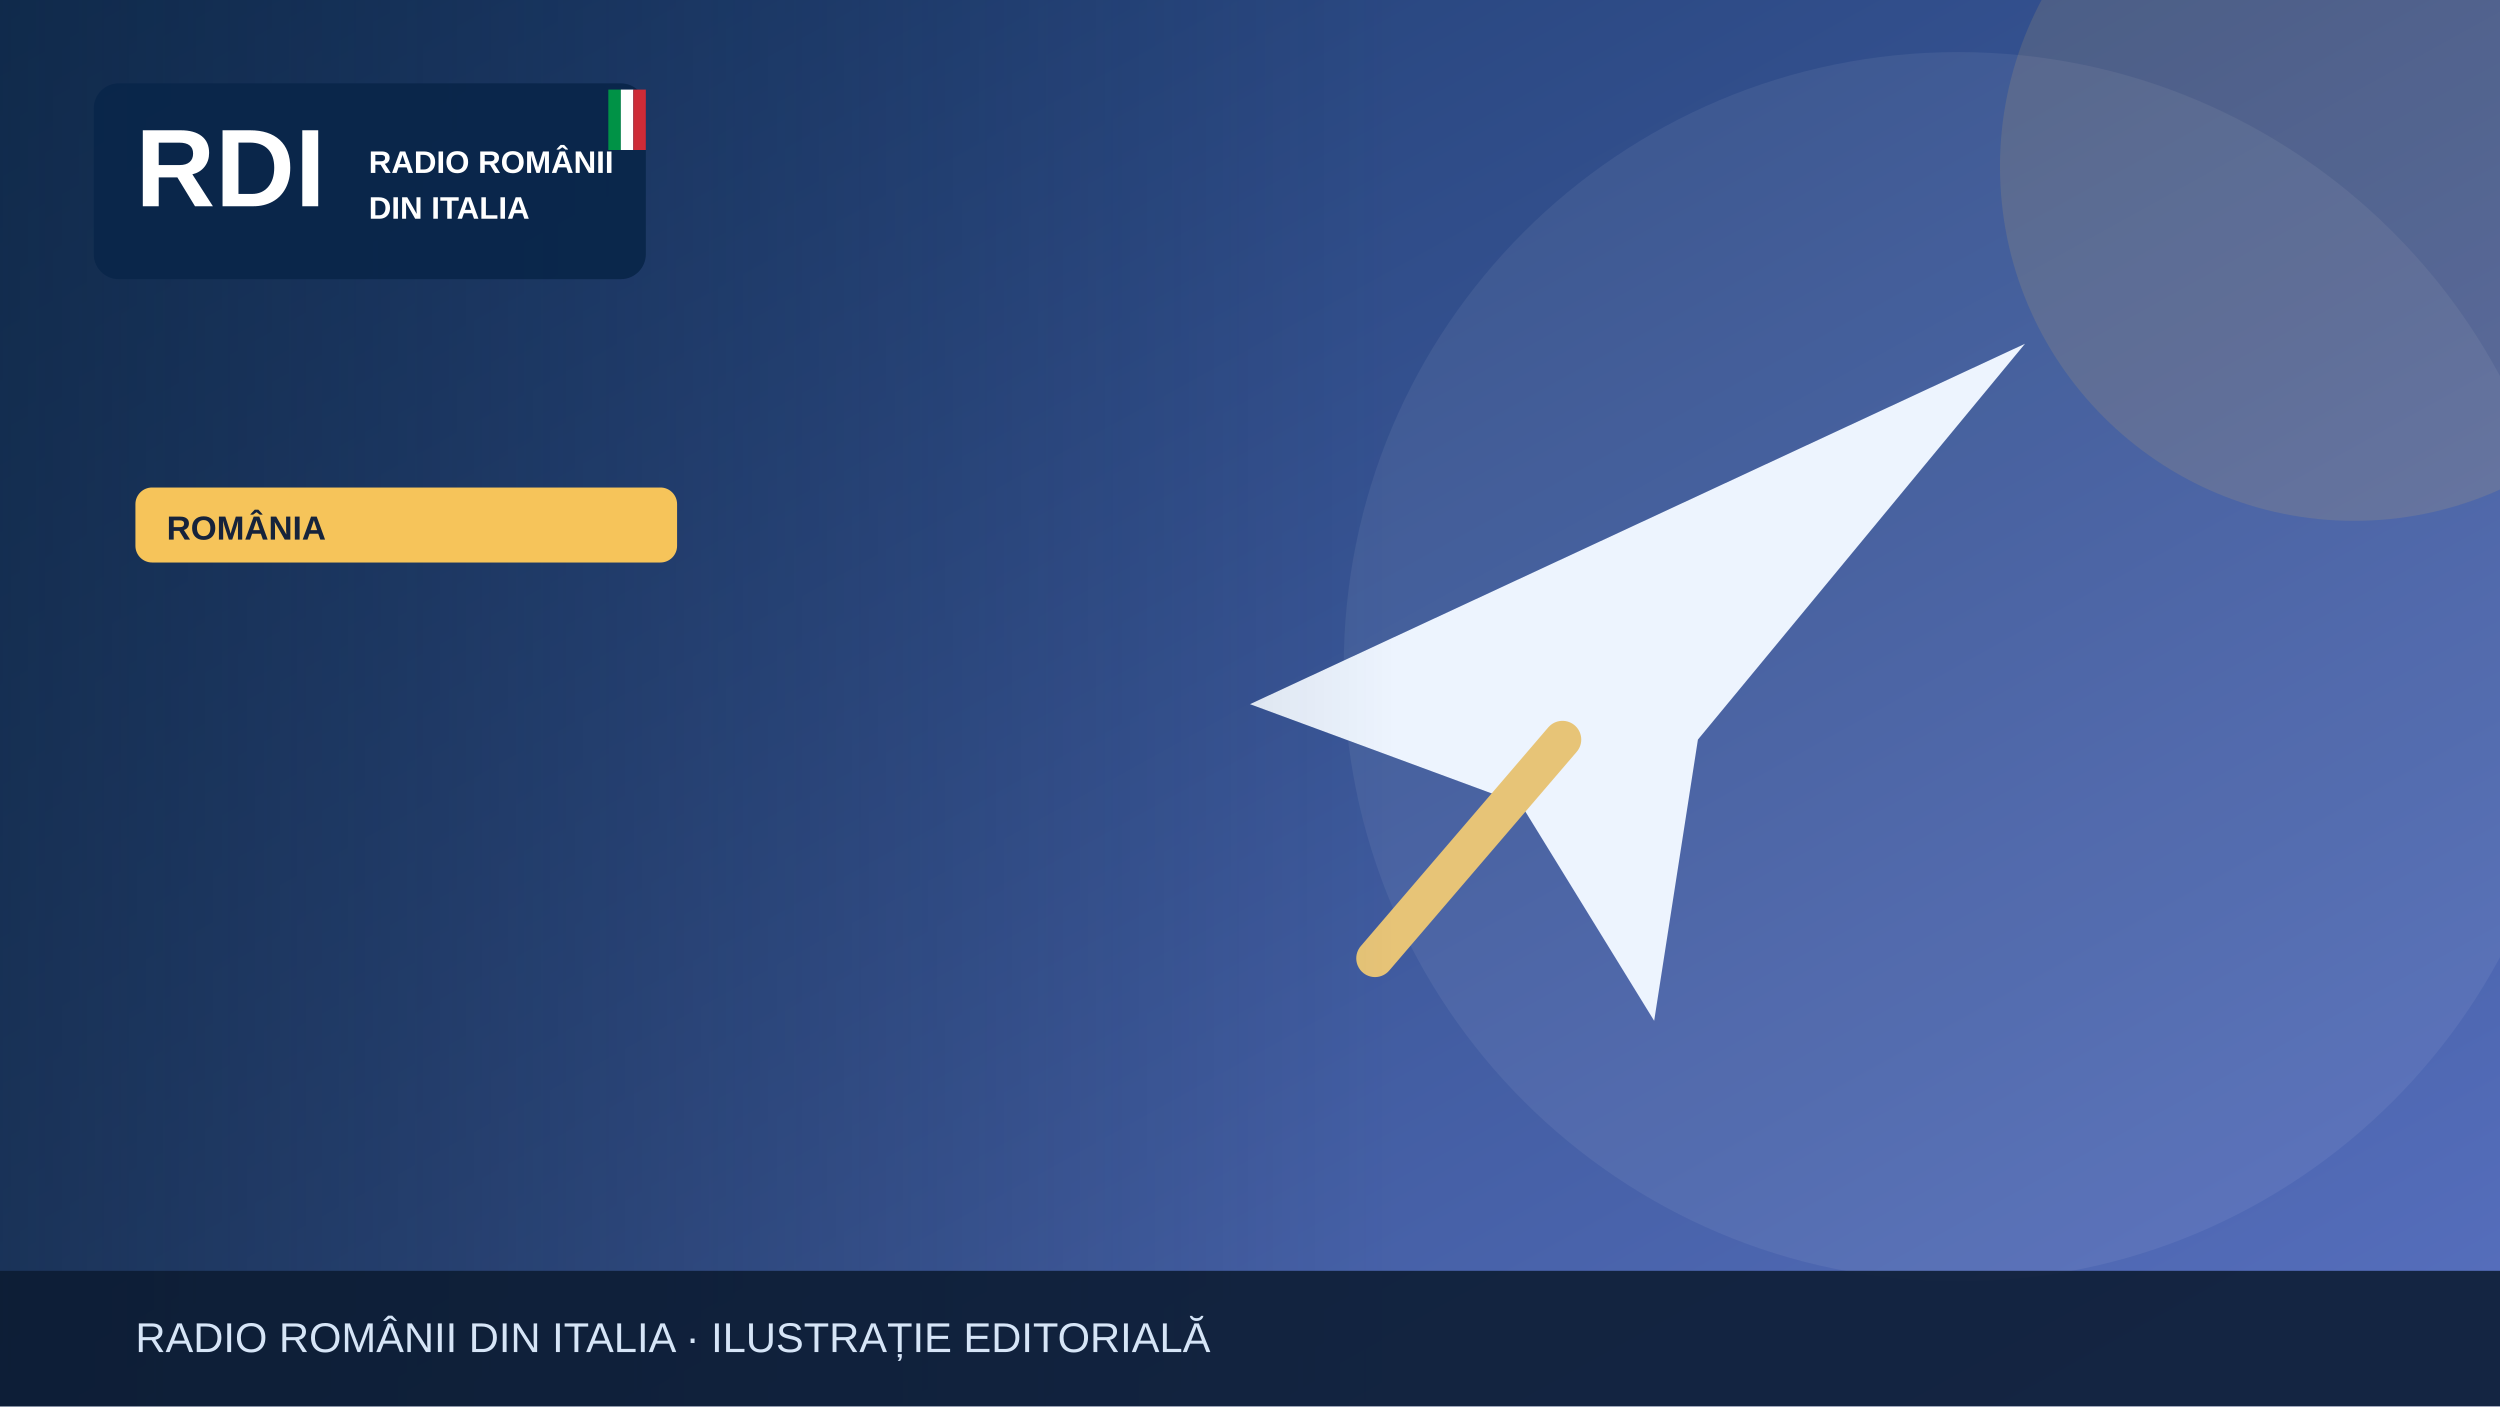
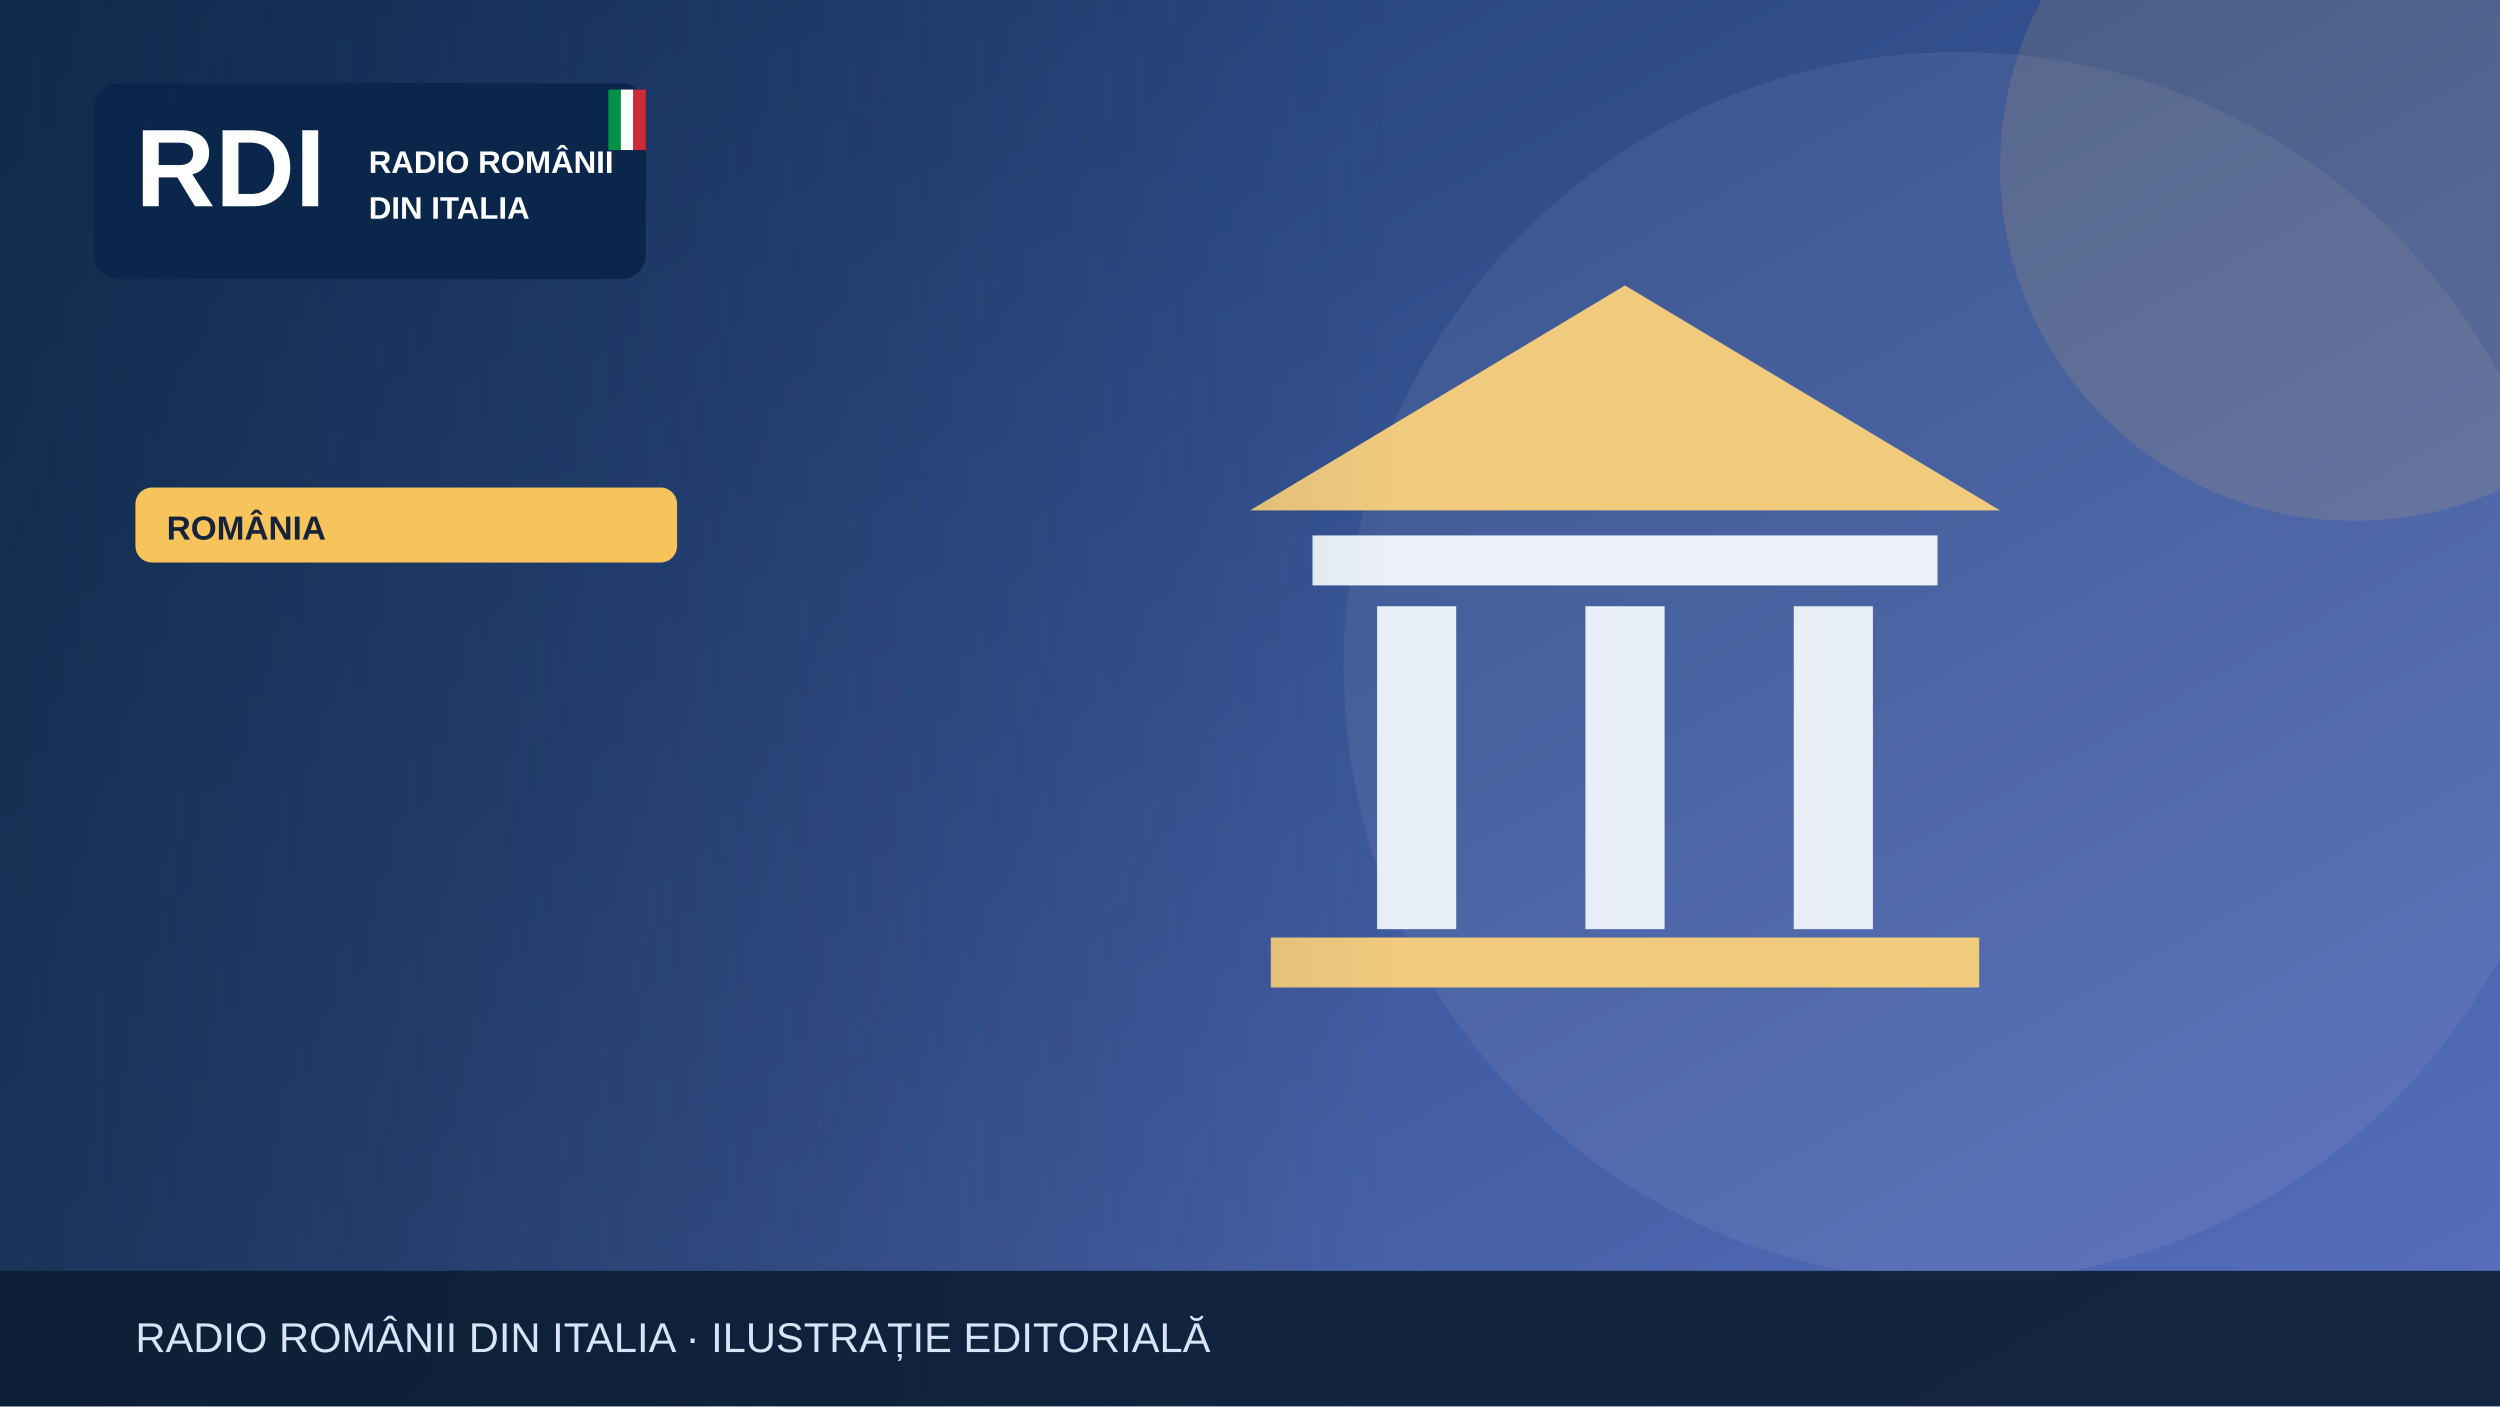
<svg xmlns="http://www.w3.org/2000/svg" width="1200" height="675" viewBox="0 0 1200 675" role="img" aria-label="Illustrazione editoriale RDI">
  <defs>
    <linearGradient id="bg" x2="1" y2="1">
      <stop stop-color="#19396b" />
      <stop offset="1" stop-color="#5870bf" />
    </linearGradient>
    <linearGradient id="shade">
      <stop stop-color="#0b223a" stop-opacity=".65" />
      <stop offset="1" stop-color="#0b223a" stop-opacity="0" />
    </linearGradient>
  </defs>
  <rect width="1200" height="675" fill="url(#bg)" />
  <circle cx="940" cy="320" r="295" fill="#fff" opacity=".065" />
  <circle cx="1130" cy="80" r="170" fill="#f6c45a" opacity=".13" />
  <g>
-     <path d="M600 338 972 165 815 355 794 490 730 386Z" fill="#edf4fe" />
-     <path d="m750 355-90 105" stroke="#e7c477" stroke-width="18" stroke-linecap="round" />
+     <path d="M600 245 780 137 960 245Z" fill="#f0cb7e" />
+     <rect x="630" y="257" width="300" height="24" fill="#edf2f9" />
+     <g stroke="#e9eff9" stroke-width="38">
+       <path d="M680 291v155m100-155v155m100-155v155" />
+     </g>
+     <rect x="610" y="450" width="340" height="24" fill="#f0cb7e" />
  </g>
  <rect x="0" y="0" width="670" height="675" fill="url(#shade)" />
  <rect x="45" y="40" width="265" height="94" rx="12" fill="#09264a" opacity=".97" />
  <text x="65" y="99" font-family="Arial,sans-serif" font-size="53" font-weight="900" fill="white">RDI</text>
  <text x="177" y="83" font-family="Arial,sans-serif" font-size="15" font-weight="800" fill="white">RADIO ROMÂNII</text>
  <text x="177" y="105" font-family="Arial,sans-serif" font-size="15" font-weight="800" fill="white">DIN ITALIA</text>
  <rect x="292" y="43" width="6" height="29" fill="#009246" />
  <rect x="298" y="43" width="6" height="29" fill="#fff" />
  <rect x="304" y="43" width="6" height="29" fill="#ce2b37" />
  <rect x="65" y="234" width="260" height="36" rx="8" fill="#f6c45a" />
  <text x="80" y="259" font-family="Arial,sans-serif" font-size="16" font-weight="800" fill="#16233b">ROMÂNIA</text>
  <rect y="610" width="1200" height="65" fill="#0b1b32" opacity=".88" />
  <text x="65" y="649" font-family="Arial,sans-serif" font-size="20" fill="#d6e5f7">RADIO ROMÂNII DIN ITALIA · ILUSTRAȚIE EDITORIALĂ</text>
</svg>
